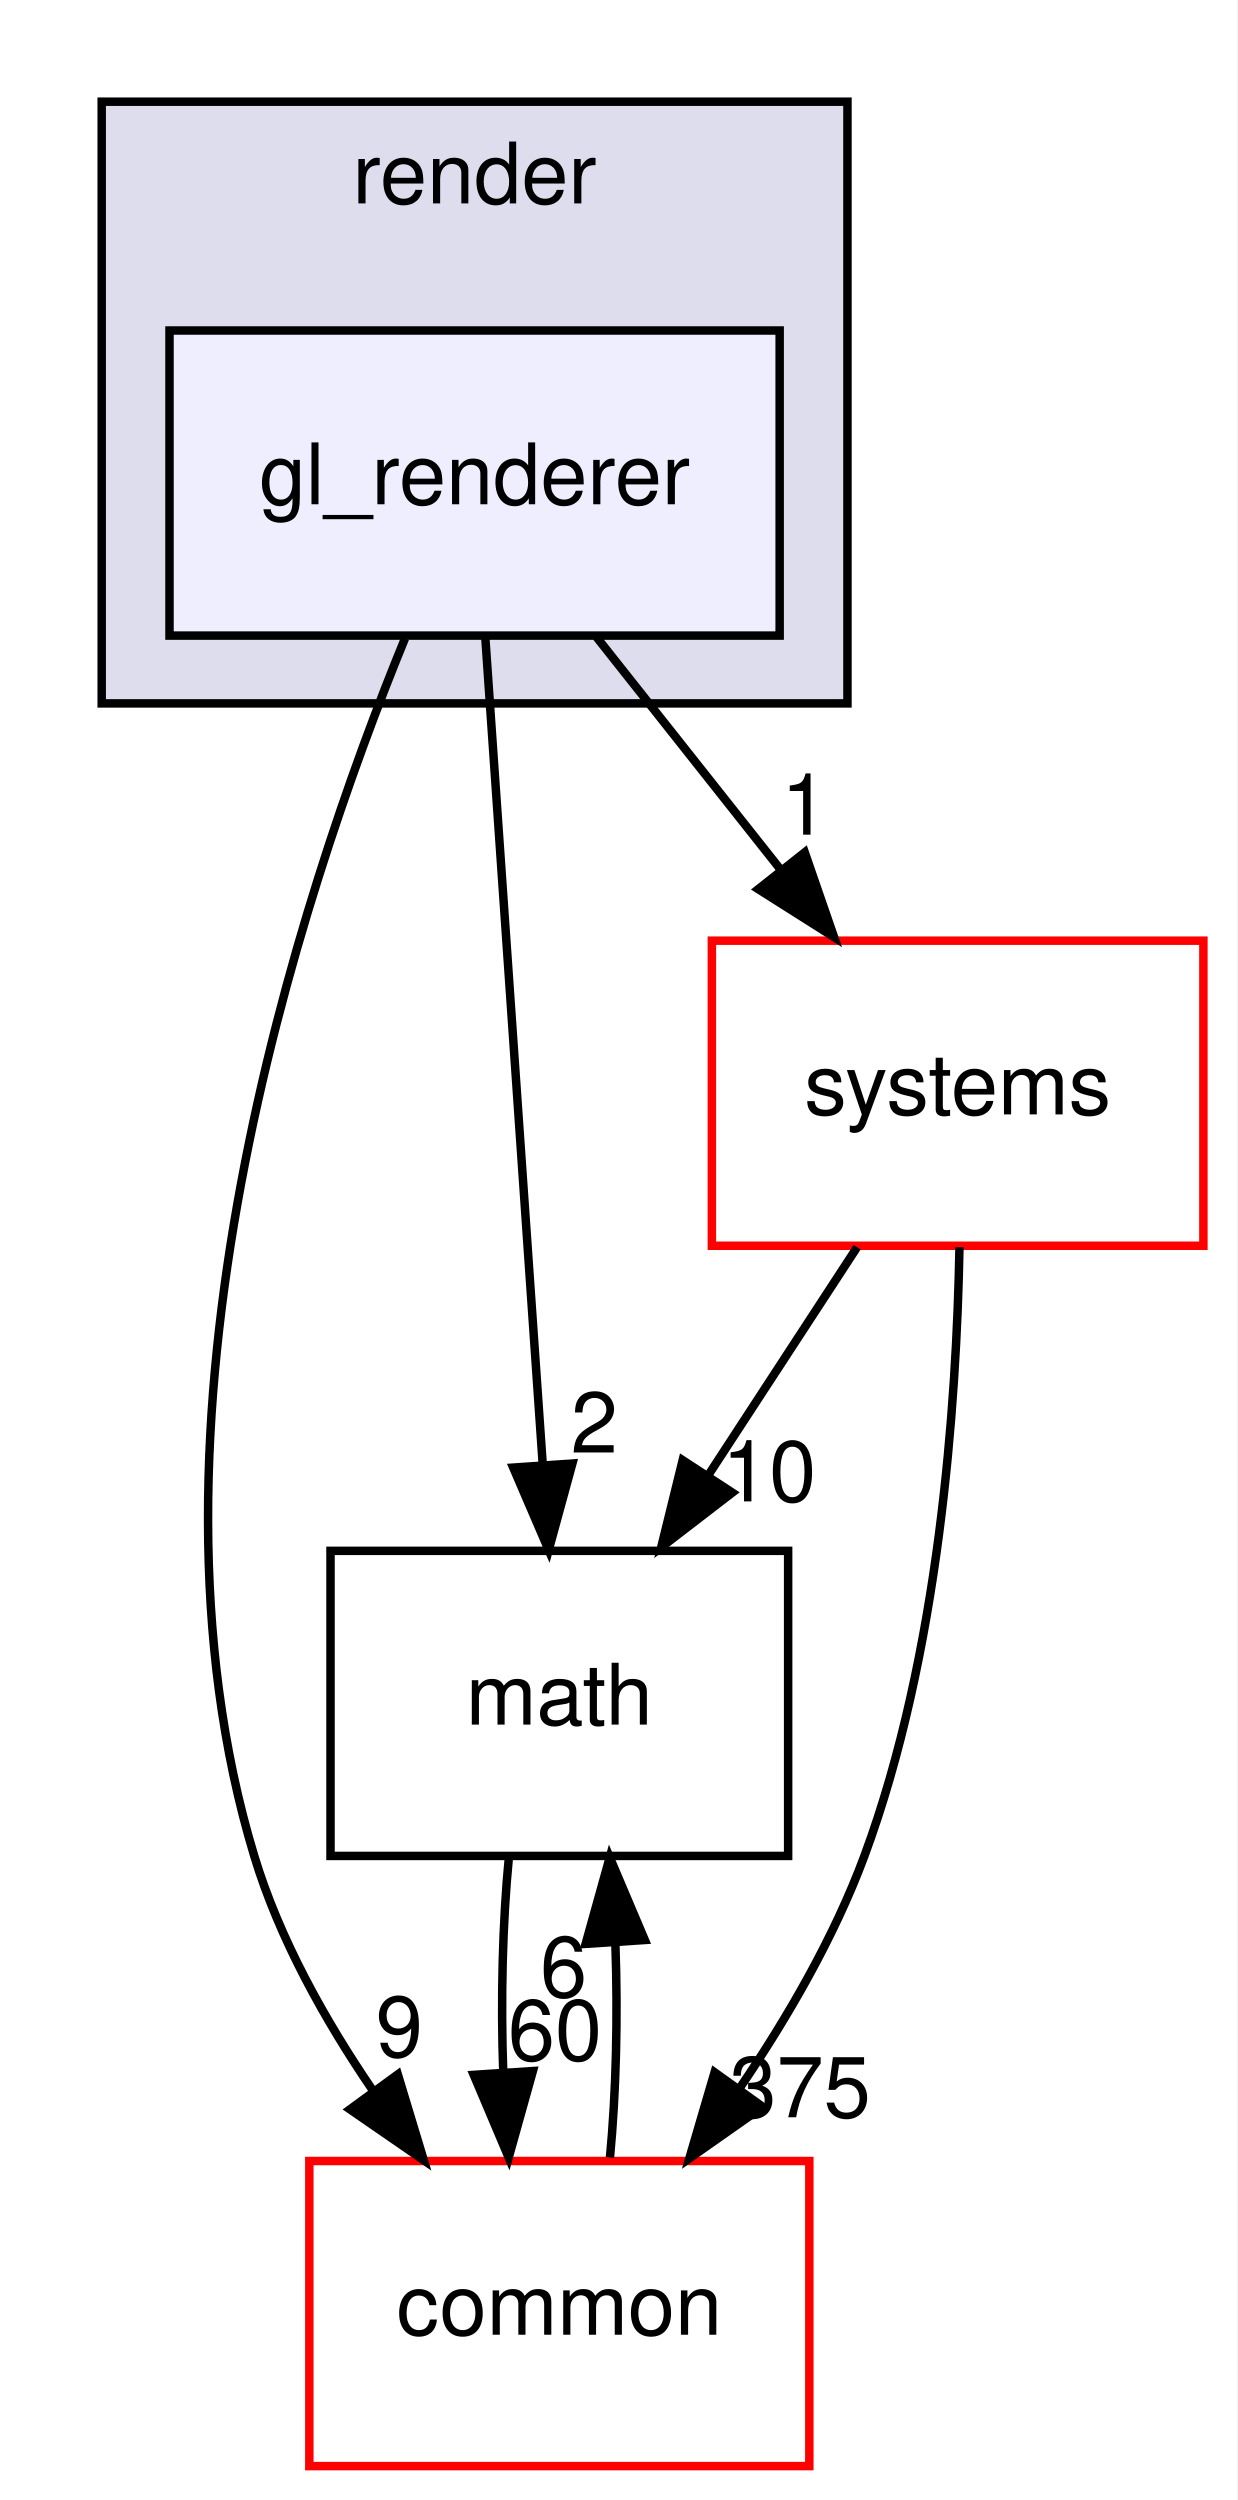
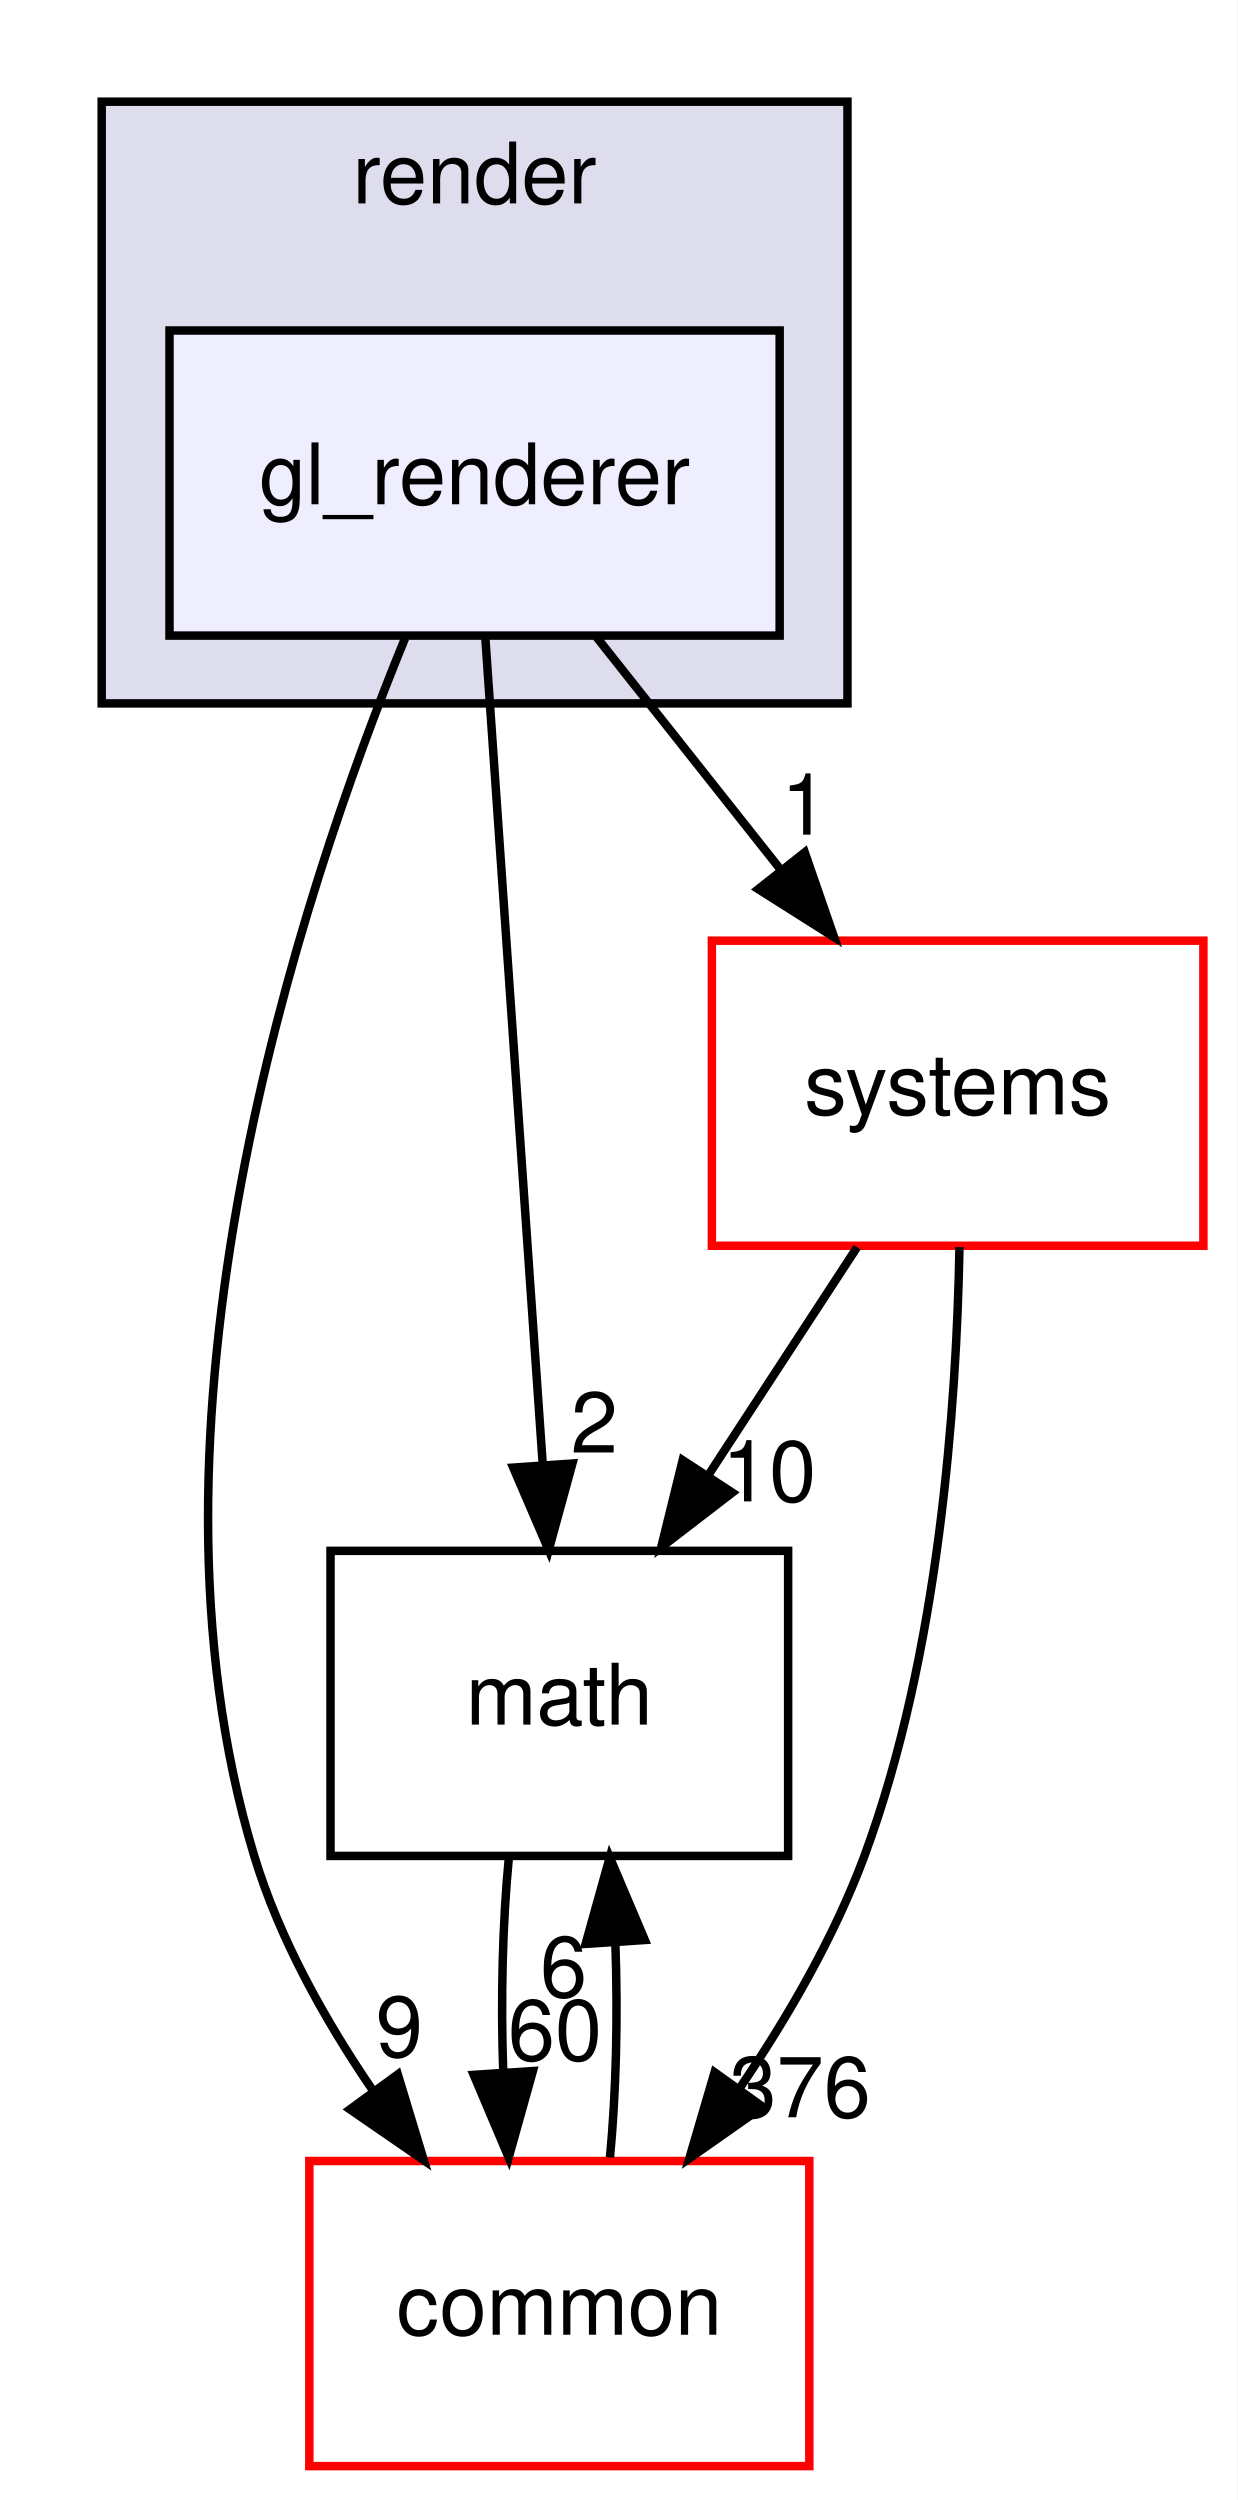
<svg xmlns="http://www.w3.org/2000/svg" xmlns:xlink="http://www.w3.org/1999/xlink" width="146pt" height="295pt" viewBox="0.00 0.00 146.00 295.00">
  <g id="graph0" class="graph" transform="scale(1 1) rotate(0) translate(4 291)">
    <polygon fill="#ffffff" stroke="transparent" points="-4,4 -4,-291 142,-291 142,4 -4,4" />
    <g id="clust1" class="cluster">
      <g id="a_clust1">
        <a xlink:href="dir_05142ce2278c744298ef3f06d9e628a4.html" target="_top" xlink:title="render">
          <polygon fill="#ddddee" stroke="#000000" points="8,-208 8,-279 96,-279 96,-208 8,-208" />
          <text text-anchor="middle" x="52" y="-267" font-family="Helvetica,sans-Serif" font-size="10.00" fill="#000000">render</text>
        </a>
      </g>
    </g>
    <g id="node1" class="node">
      <g id="a_node1">
        <a xlink:href="dir_44483f0323bd602a0990582f52e44742.html" target="_top" xlink:title="gl_renderer">
          <polygon fill="#eeeeff" stroke="#000000" points="88,-252 16,-252 16,-216 88,-216 88,-252" />
          <text text-anchor="middle" x="52" y="-231.5" font-family="Helvetica,sans-Serif" font-size="10.00" fill="#000000">gl_renderer</text>
        </a>
      </g>
    </g>
    <g id="node2" class="node">
      <g id="a_node2">
        <a xlink:href="dir_fc0178d6978c9fa2cad6ef3e048a60a7.html" target="_top" xlink:title="math">
          <polygon fill="none" stroke="#000000" points="89,-108 35,-108 35,-72 89,-72 89,-108" />
          <text text-anchor="middle" x="62" y="-87.5" font-family="Helvetica,sans-Serif" font-size="10.00" fill="#000000">math</text>
        </a>
      </g>
    </g>
    <g id="edge3" class="edge">
      <path fill="none" stroke="#000000" d="M53.267,-215.762C54.972,-191.201 58.025,-147.247 60.031,-118.354" />
      <polygon fill="#000000" stroke="#000000" points="63.542,-118.308 60.744,-108.09 56.559,-117.823 63.542,-118.308" />
      <g id="a_edge3-headlabel">
        <a xlink:href="dir_000042_000007.html" target="_top" xlink:title="2">
          <text text-anchor="middle" x="66.126" y="-119.591" font-family="Helvetica,sans-Serif" font-size="10.00" fill="#000000">2</text>
        </a>
      </g>
    </g>
    <g id="node3" class="node">
      <g id="a_node3">
        <a xlink:href="dir_a36da230f0956f48b11c85f7d599788f.html" target="_top" xlink:title="common">
          <polygon fill="#ffffff" stroke="#ff0000" points="91.5,-36 32.5,-36 32.5,0 91.5,0 91.5,-36" />
          <text text-anchor="middle" x="62" y="-15.5" font-family="Helvetica,sans-Serif" font-size="10.00" fill="#000000">common</text>
        </a>
      </g>
    </g>
    <g id="edge4" class="edge">
      <path fill="none" stroke="#000000" d="M43.787,-215.661C31.329,-185.25 10.647,-122.709 26,-72 28.956,-62.236 34.325,-52.623 40.03,-44.276" />
      <polygon fill="#000000" stroke="#000000" points="42.941,-46.224 46.01,-36.083 37.287,-42.097 42.941,-46.224" />
      <g id="a_edge4-headlabel">
        <a xlink:href="dir_000042_000006.html" target="_top" xlink:title="9">
          <text text-anchor="middle" x="43.116" y="-48.301" font-family="Helvetica,sans-Serif" font-size="10.00" fill="#000000">9</text>
        </a>
      </g>
    </g>
    <g id="node4" class="node">
      <g id="a_node4">
        <a xlink:href="dir_b7a0e33b407baa23d8a077e33033c988.html" target="_top" xlink:title="systems">
          <polygon fill="#ffffff" stroke="#ff0000" points="138,-180 80,-180 80,-144 138,-144 138,-180" />
          <text text-anchor="middle" x="109" y="-159.5" font-family="Helvetica,sans-Serif" font-size="10.00" fill="#000000">systems</text>
        </a>
      </g>
    </g>
    <g id="edge5" class="edge">
      <path fill="none" stroke="#000000" d="M66.383,-215.831C72.949,-207.539 80.851,-197.557 88.058,-188.453" />
      <polygon fill="#000000" stroke="#000000" points="90.96,-190.426 94.423,-180.413 85.472,-186.081 90.96,-190.426" />
      <g id="a_edge5-headlabel">
        <a xlink:href="dir_000042_000078.html" target="_top" xlink:title="1">
          <text text-anchor="middle" x="90.955" y="-192.507" font-family="Helvetica,sans-Serif" font-size="10.00" fill="#000000">1</text>
        </a>
      </g>
    </g>
    <g id="edge1" class="edge">
      <path fill="none" stroke="#000000" d="M56.048,-71.831C55.297,-64.131 55.076,-54.974 55.385,-46.417" />
      <polygon fill="#000000" stroke="#000000" points="58.879,-46.616 56.024,-36.413 51.894,-46.17 58.879,-46.616" />
      <g id="a_edge1-headlabel">
        <a xlink:href="dir_000007_000006.html" target="_top" xlink:title="60">
          <text text-anchor="middle" x="61.484" y="-47.884" font-family="Helvetica,sans-Serif" font-size="10.00" fill="#000000">60</text>
        </a>
      </g>
    </g>
    <g id="edge2" class="edge">
      <path fill="none" stroke="#000000" d="M67.976,-36.413C68.707,-44.059 68.92,-53.108 68.615,-61.573" />
      <polygon fill="#000000" stroke="#000000" points="65.105,-61.626 67.952,-71.831 72.09,-62.078 65.105,-61.626" />
      <g id="a_edge2-headlabel">
        <a xlink:href="dir_000006_000007.html" target="_top" xlink:title="6">
          <text text-anchor="middle" x="62.503" y="-55.356" font-family="Helvetica,sans-Serif" font-size="10.00" fill="#000000">6</text>
        </a>
      </g>
    </g>
    <g id="edge6" class="edge">
      <path fill="none" stroke="#000000" d="M97.14,-143.831C91.837,-135.708 85.476,-125.964 79.633,-117.012" />
      <polygon fill="#000000" stroke="#000000" points="82.417,-114.874 74.02,-108.413 76.555,-118.7 82.417,-114.874" />
      <g id="a_edge6-headlabel">
        <a xlink:href="dir_000078_000007.html" target="_top" xlink:title="10">
          <text text-anchor="middle" x="86.759" y="-113.832" font-family="Helvetica,sans-Serif" font-size="10.00" fill="#000000">10</text>
        </a>
      </g>
    </g>
    <g id="edge7" class="edge">
      <path fill="none" stroke="#000000" d="M109.217,-143.835C108.885,-125.235 106.805,-95.765 98,-72 94.456,-62.433 88.915,-52.878 83.233,-44.524" />
      <polygon fill="#000000" stroke="#000000" points="86.01,-42.39 77.339,-36.302 80.321,-46.469 86.01,-42.39" />
      <g id="a_edge7-headlabel">
-         <a xlink:href="dir_000078_000006.html" target="_top" xlink:title="375">
-           <text text-anchor="middle" x="90.412" y="-41.158" font-family="Helvetica,sans-Serif" font-size="10.00" fill="#000000">375</text>
+         <a xlink:href="dir_000078_000006.html" target="_top" xlink:title="376">
+           <text text-anchor="middle" x="90.412" y="-41.158" font-family="Helvetica,sans-Serif" font-size="10.00" fill="#000000">376</text>
        </a>
      </g>
    </g>
  </g>
</svg>
